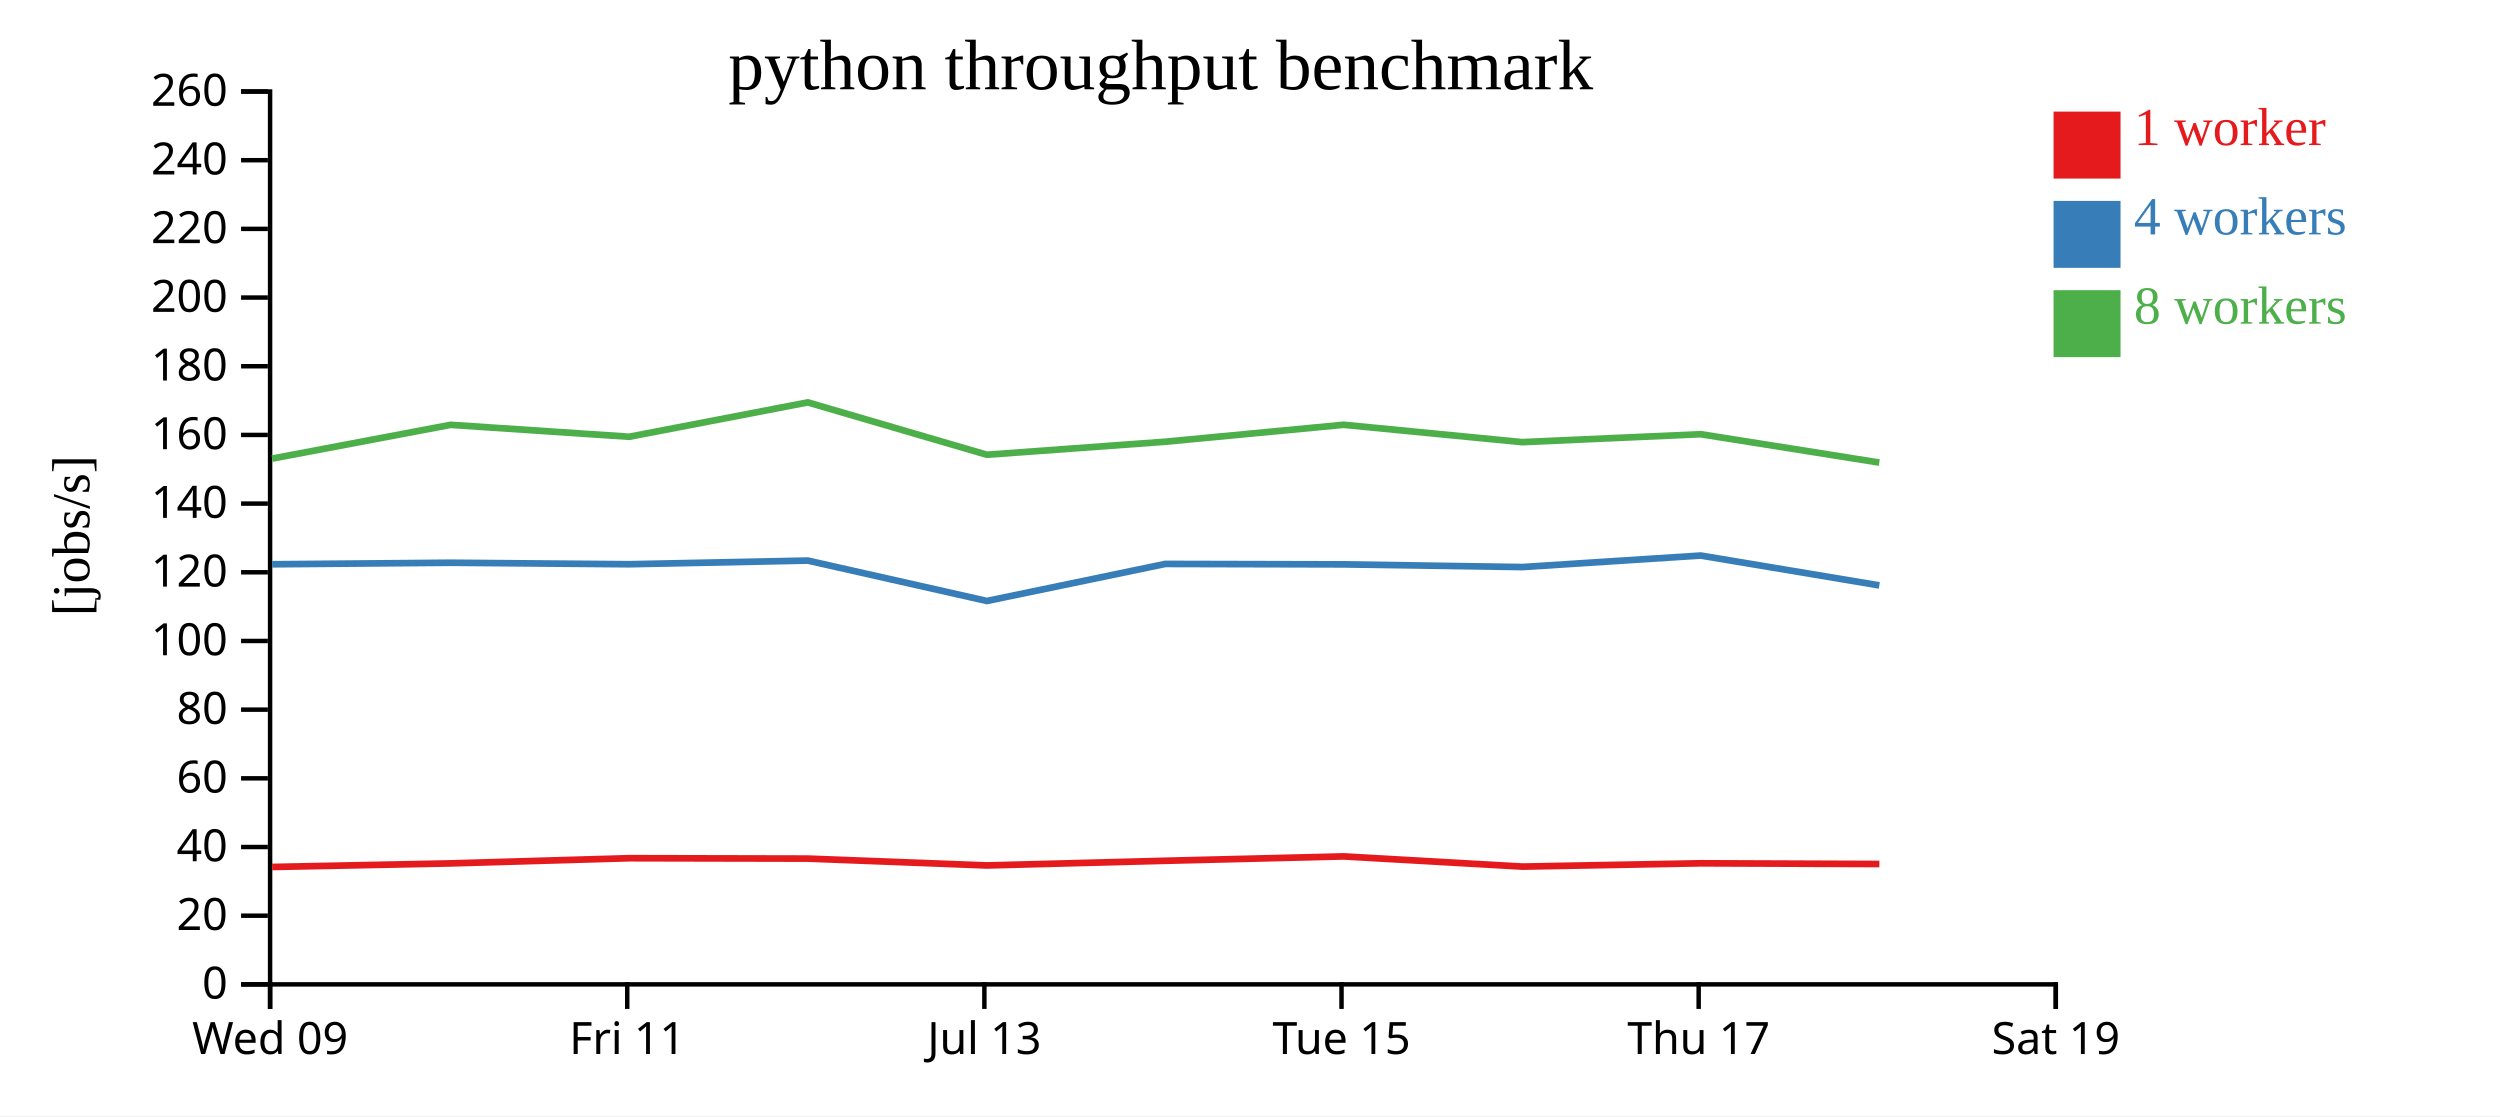
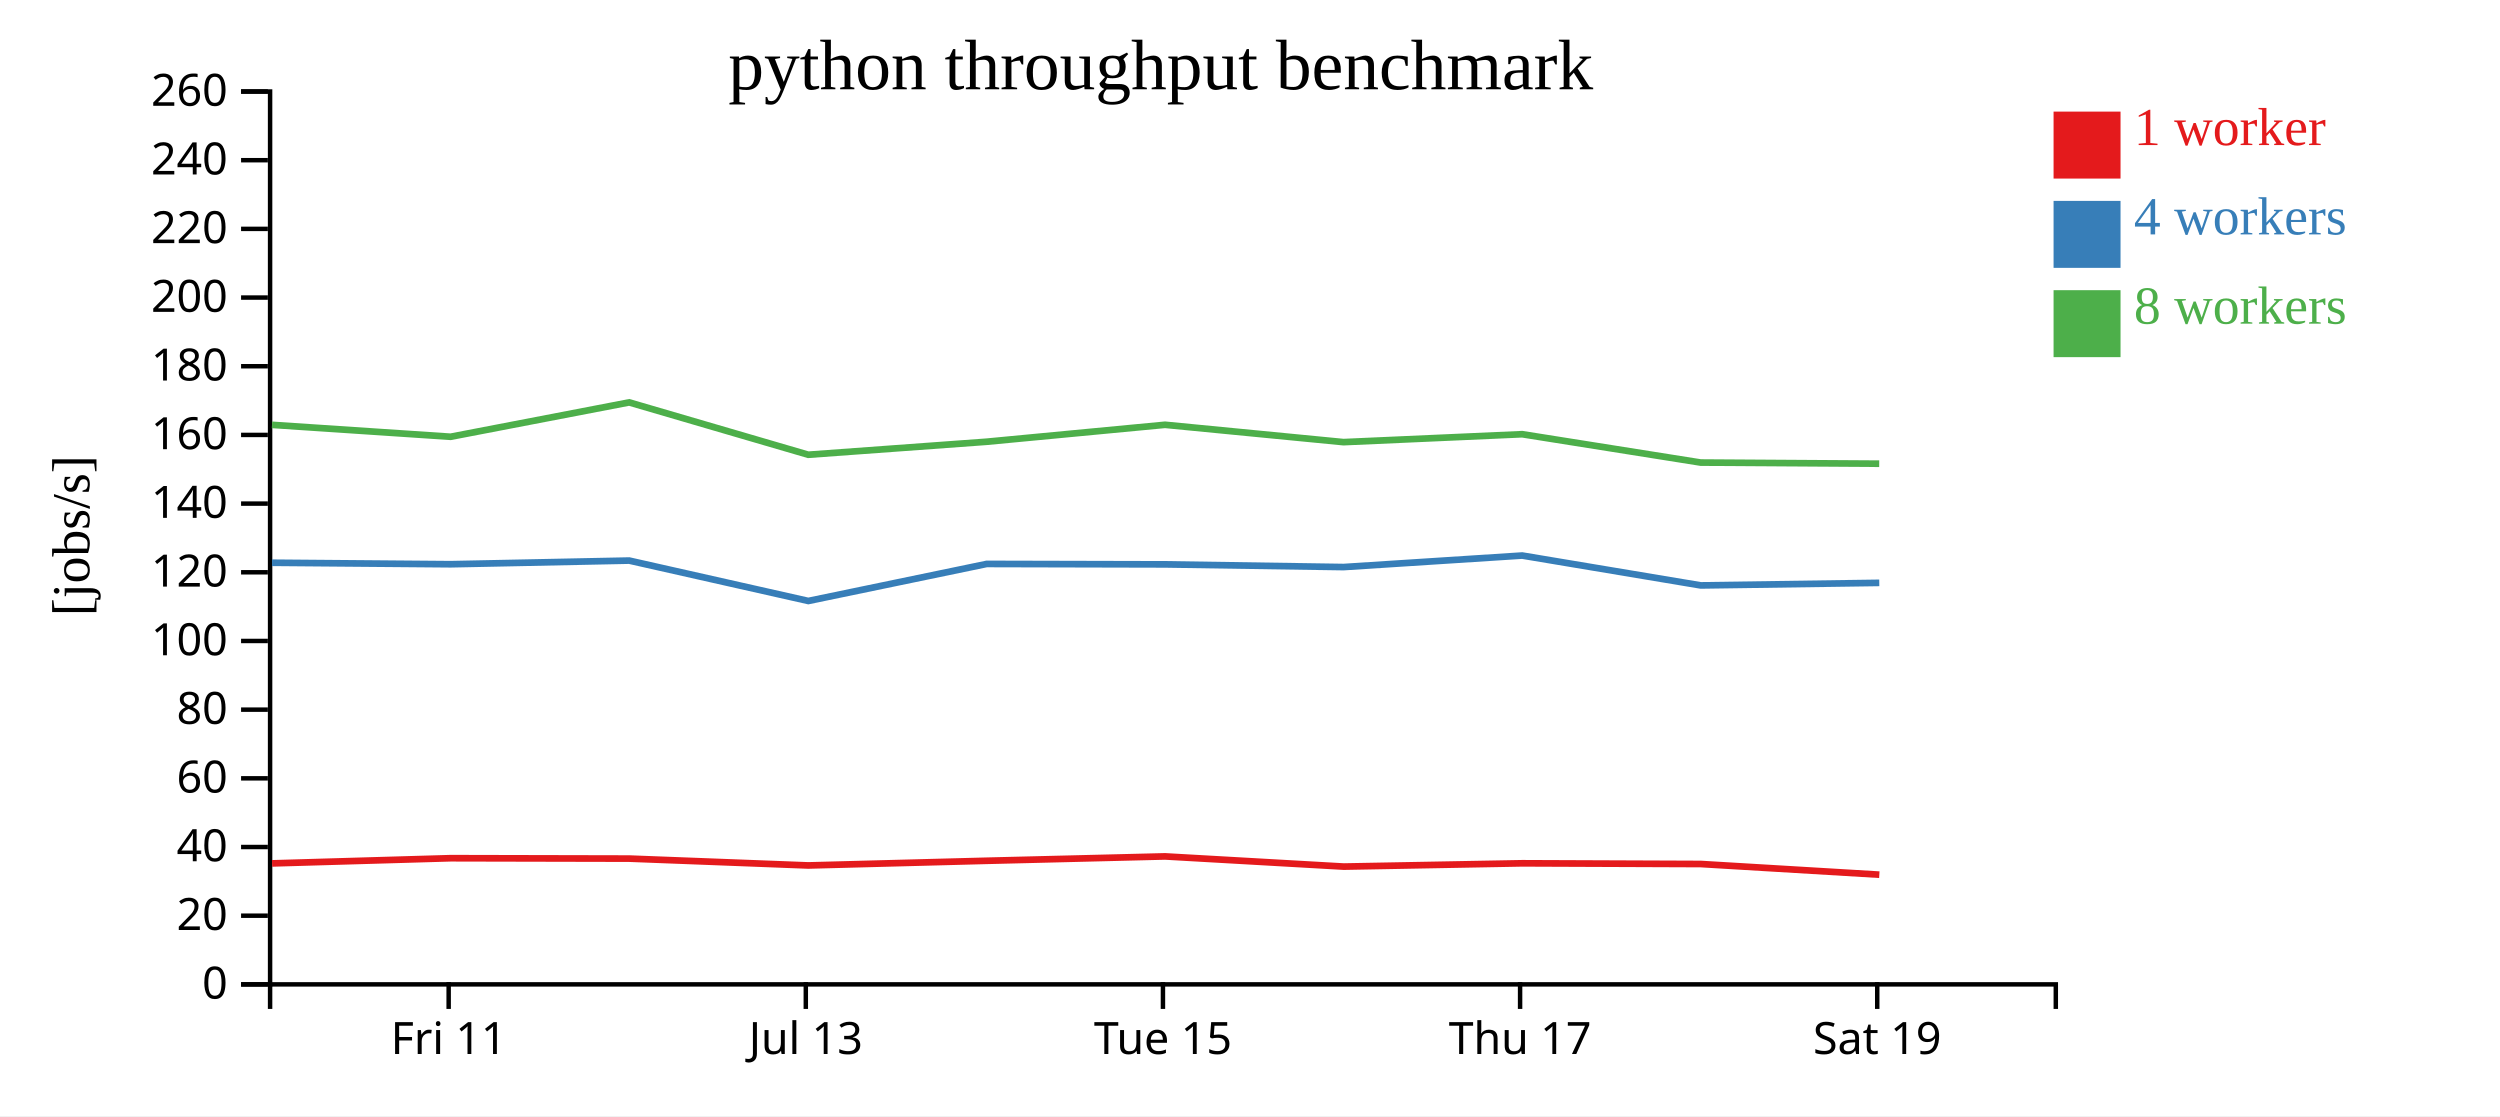
<svg xmlns="http://www.w3.org/2000/svg" width="560" height="250">
  <rect width="100%" height="100%" fill="white" />
  <g transform="translate(60,20)">
    <g transform="translate(0,200)" fill="none" font-size="10" font-family="sans-serif" text-anchor="middle">
      <path class="domain" stroke="currentColor" d="M0.5,6V0.5H400.5V6" />
-       <g class="tick" opacity="1" transform="translate(0.5,0)">
-         <line stroke="currentColor" y2="6" />
-         <text fill="currentColor" y="9" dy="0.71em">Wed 09</text>
-       </g>
-       <g class="tick" opacity="1" transform="translate(80.5,0)">
+       <g class="tick" opacity="1" transform="translate(40.5,0)">
        <line stroke="currentColor" y2="6" />
        <text fill="currentColor" y="9" dy="0.71em">Fri 11</text>
      </g>
-       <g class="tick" opacity="1" transform="translate(160.5,0)">
+       <g class="tick" opacity="1" transform="translate(120.5,0)">
        <line stroke="currentColor" y2="6" />
        <text fill="currentColor" y="9" dy="0.71em">Jul 13</text>
      </g>
-       <g class="tick" opacity="1" transform="translate(240.5,0)">
+       <g class="tick" opacity="1" transform="translate(200.5,0)">
        <line stroke="currentColor" y2="6" />
        <text fill="currentColor" y="9" dy="0.71em">Tue 15</text>
      </g>
-       <g class="tick" opacity="1" transform="translate(320.5,0)">
+       <g class="tick" opacity="1" transform="translate(280.5,0)">
        <line stroke="currentColor" y2="6" />
        <text fill="currentColor" y="9" dy="0.71em">Thu 17</text>
      </g>
-       <g class="tick" opacity="1" transform="translate(400.5,0)">
+       <g class="tick" opacity="1" transform="translate(360.5,0)">
        <line stroke="currentColor" y2="6" />
        <text fill="currentColor" y="9" dy="0.71em">Sat 19</text>
      </g>
    </g>
    <g fill="none" font-size="10" font-family="sans-serif" text-anchor="end">
      <path class="domain" stroke="currentColor" d="M-6,200.5H0.5V0.5H-6" />
      <g class="tick" opacity="1" transform="translate(0,200.5)">
        <line stroke="currentColor" x2="-6" />
        <text fill="currentColor" x="-9" dy="0.32em">0</text>
      </g>
      <g class="tick" opacity="1" transform="translate(0,185.1154)">
        <line stroke="currentColor" x2="-6" />
        <text fill="currentColor" x="-9" dy="0.32em">20</text>
      </g>
      <g class="tick" opacity="1" transform="translate(0,169.7308)">
        <line stroke="currentColor" x2="-6" />
        <text fill="currentColor" x="-9" dy="0.32em">40</text>
      </g>
      <g class="tick" opacity="1" transform="translate(0,154.3462)">
        <line stroke="currentColor" x2="-6" />
        <text fill="currentColor" x="-9" dy="0.32em">60</text>
      </g>
      <g class="tick" opacity="1" transform="translate(0,138.9615)">
        <line stroke="currentColor" x2="-6" />
        <text fill="currentColor" x="-9" dy="0.32em">80</text>
      </g>
      <g class="tick" opacity="1" transform="translate(0,123.5769)">
        <line stroke="currentColor" x2="-6" />
        <text fill="currentColor" x="-9" dy="0.32em">100</text>
      </g>
      <g class="tick" opacity="1" transform="translate(0,108.1923)">
        <line stroke="currentColor" x2="-6" />
        <text fill="currentColor" x="-9" dy="0.32em">120</text>
      </g>
      <g class="tick" opacity="1" transform="translate(0,92.80769)">
        <line stroke="currentColor" x2="-6" />
        <text fill="currentColor" x="-9" dy="0.32em">140</text>
      </g>
      <g class="tick" opacity="1" transform="translate(0,77.42308)">
        <line stroke="currentColor" x2="-6" />
        <text fill="currentColor" x="-9" dy="0.32em">160</text>
      </g>
      <g class="tick" opacity="1" transform="translate(0,62.03846)">
        <line stroke="currentColor" x2="-6" />
        <text fill="currentColor" x="-9" dy="0.32em">180</text>
      </g>
      <g class="tick" opacity="1" transform="translate(0,46.65385)">
        <line stroke="currentColor" x2="-6" />
        <text fill="currentColor" x="-9" dy="0.32em">200</text>
      </g>
      <g class="tick" opacity="1" transform="translate(0,31.26923)">
        <line stroke="currentColor" x2="-6" />
        <text fill="currentColor" x="-9" dy="0.32em">220</text>
      </g>
      <g class="tick" opacity="1" transform="translate(0,15.88462)">
        <line stroke="currentColor" x2="-6" />
        <text fill="currentColor" x="-9" dy="0.32em">240</text>
      </g>
      <g class="tick" opacity="1" transform="translate(0,0.5)">
        <line stroke="currentColor" x2="-6" />
        <text fill="currentColor" x="-9" dy="0.32em">260</text>
      </g>
    </g>
    <text text-anchor="middle" style="font-size: 12px" transform="rotate(-90)" y="-40" x="-100">[jobs/s]</text>
    <text text-anchor="middle" style="font-size: 16px" y="0" x="200">python throughput benchmark</text>
-     <path class="line" fill="none" stroke="#e41a1c" stroke-width="1.5" d="M0.966,174.201L40.942,173.4L80.951,172.238L120.947,172.328L161.061,173.861L201.015,172.815L240.977,171.835L281.009,174.117L320.979,173.379L360.976,173.539" />
-     <path class="line" fill="none" stroke="#377eb8" stroke-width="1.5" d="M0.954,106.397L40.935,106.054L80.947,106.389L120.943,105.57L161.059,114.618L201.013,106.321L240.976,106.42L280.957,107.023L320.973,104.443L360.965,111.133" />
-     <path class="line" fill="none" stroke="#4daf4a" stroke-width="1.5" d="M0.955,82.727L40.926,75.165L80.939,77.835L120.935,70.135L161.046,81.863L200.999,78.95L240.965,75.152L280.947,79.039L320.967,77.263L360.961,83.614" />
+     <path class="line" fill="none" stroke="#e41a1c" stroke-width="1.5" d="M0.942,173.4L40.951,172.238L80.947,172.328L121.061,173.861L161.015,172.815L200.977,171.835L241.009,174.117L280.979,173.379L320.976,173.539L360.969,175.931" />
+     <path class="line" fill="none" stroke="#377eb8" stroke-width="1.5" d="M0.935,106.054L40.947,106.389L80.943,105.57L121.059,114.618L161.013,106.321L200.976,106.42L240.957,107.023L280.973,104.443L320.965,111.133L360.958,110.561" />
+     <path class="line" fill="none" stroke="#4daf4a" stroke-width="1.5" d="M0.926,75.165L40.939,77.835L80.935,70.135L121.046,81.863L160.999,78.95L200.965,75.152L240.947,79.039L280.967,77.263L320.961,83.614L360.942,83.872" />
    <rect class="dot" x="400" y="5" width="15" height="15" style="fill: #e41a1c;" />
    <rect class="dot" x="400" y="25" width="15" height="15" style="fill: #377eb8;" />
    <rect class="dot" x="400" y="45" width="15" height="15" style="fill: #4daf4a;" />
    <text class="label" x="418" y="12.5" style="fill: #e41a1c; alignment-baseline: middle;" text-anchor="left">1 worker</text>
    <text class="label" x="418" y="32.5" style="fill: #377eb8; alignment-baseline: middle;" text-anchor="left">4 workers</text>
    <text class="label" x="418" y="52.5" style="fill: #4daf4a; alignment-baseline: middle;" text-anchor="left">8 workers</text>
  </g>
</svg>
